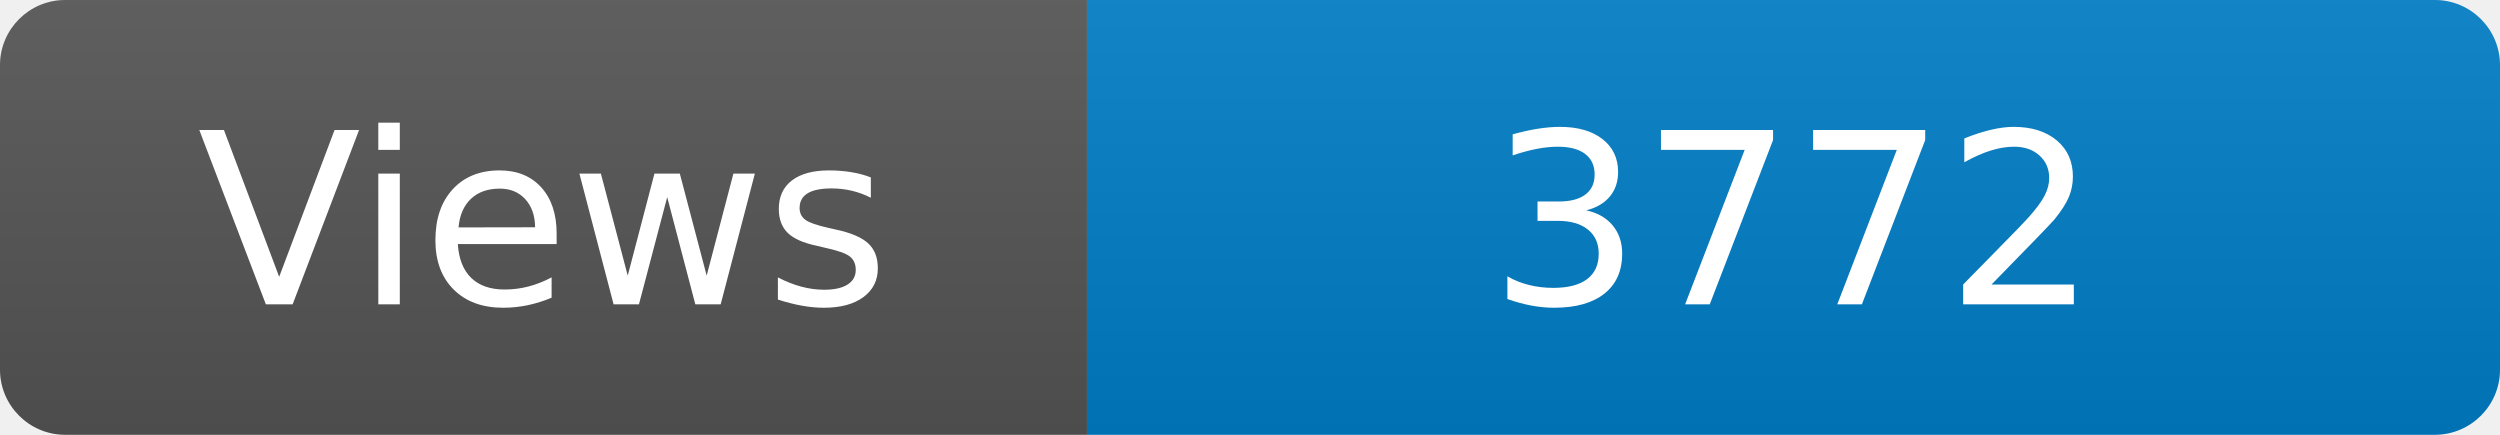
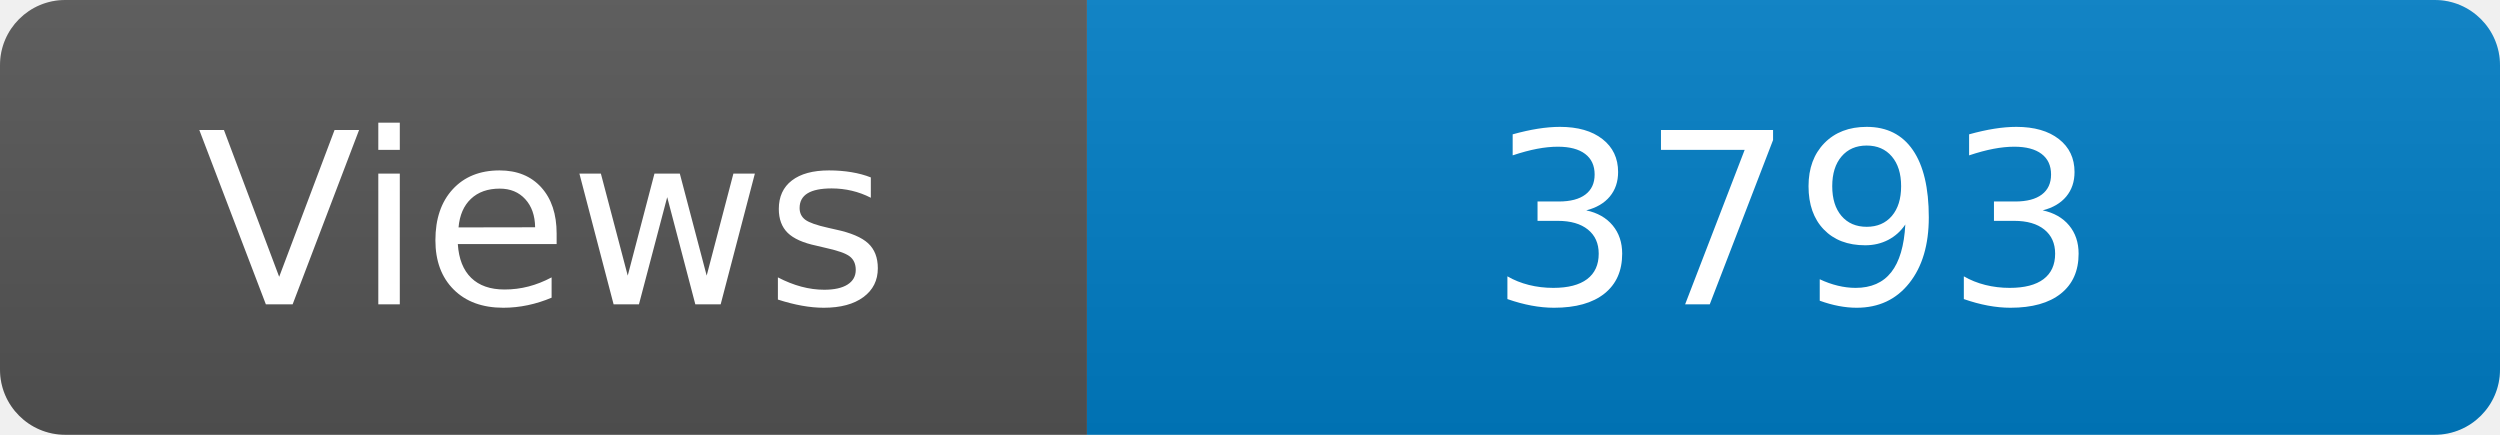
<svg xmlns="http://www.w3.org/2000/svg" width="115" height="20" role="img" aria-label="Maintained?: yes">
  <linearGradient id="s" x2="0" y2="100%">
    <stop offset="0" stop-color="#bbb" stop-opacity=".1" />
    <stop offset="1" stop-opacity=".1" />
  </linearGradient>
  <clipPath id="r">
    <rect width="115" height="20" rx="3" fill="#fff" />
  </clipPath>
  <g clip-path="url(#r)">
    <rect width="50" height="20" fill="#555" />
    <rect x="50" width="160" height="20" fill="#007ec6" />
    <rect width="115" height="20" fill="url(#s)" />
  </g>
  <g fill="#fff" text-anchor="middle" font-family="Verdana,Geneva,DejaVu Sans,sans-serif" font-size="110">
    <text x="250" y="140" transform="scale(.1)" fill="#fff">Views</text>
-     <text x="825" y="140" transform="scale(.1)" fill="#fff">3772</text>
+     <text x="825" y="140" transform="scale(.1)" fill="#fff">3793</text>
  </g>
</svg>
